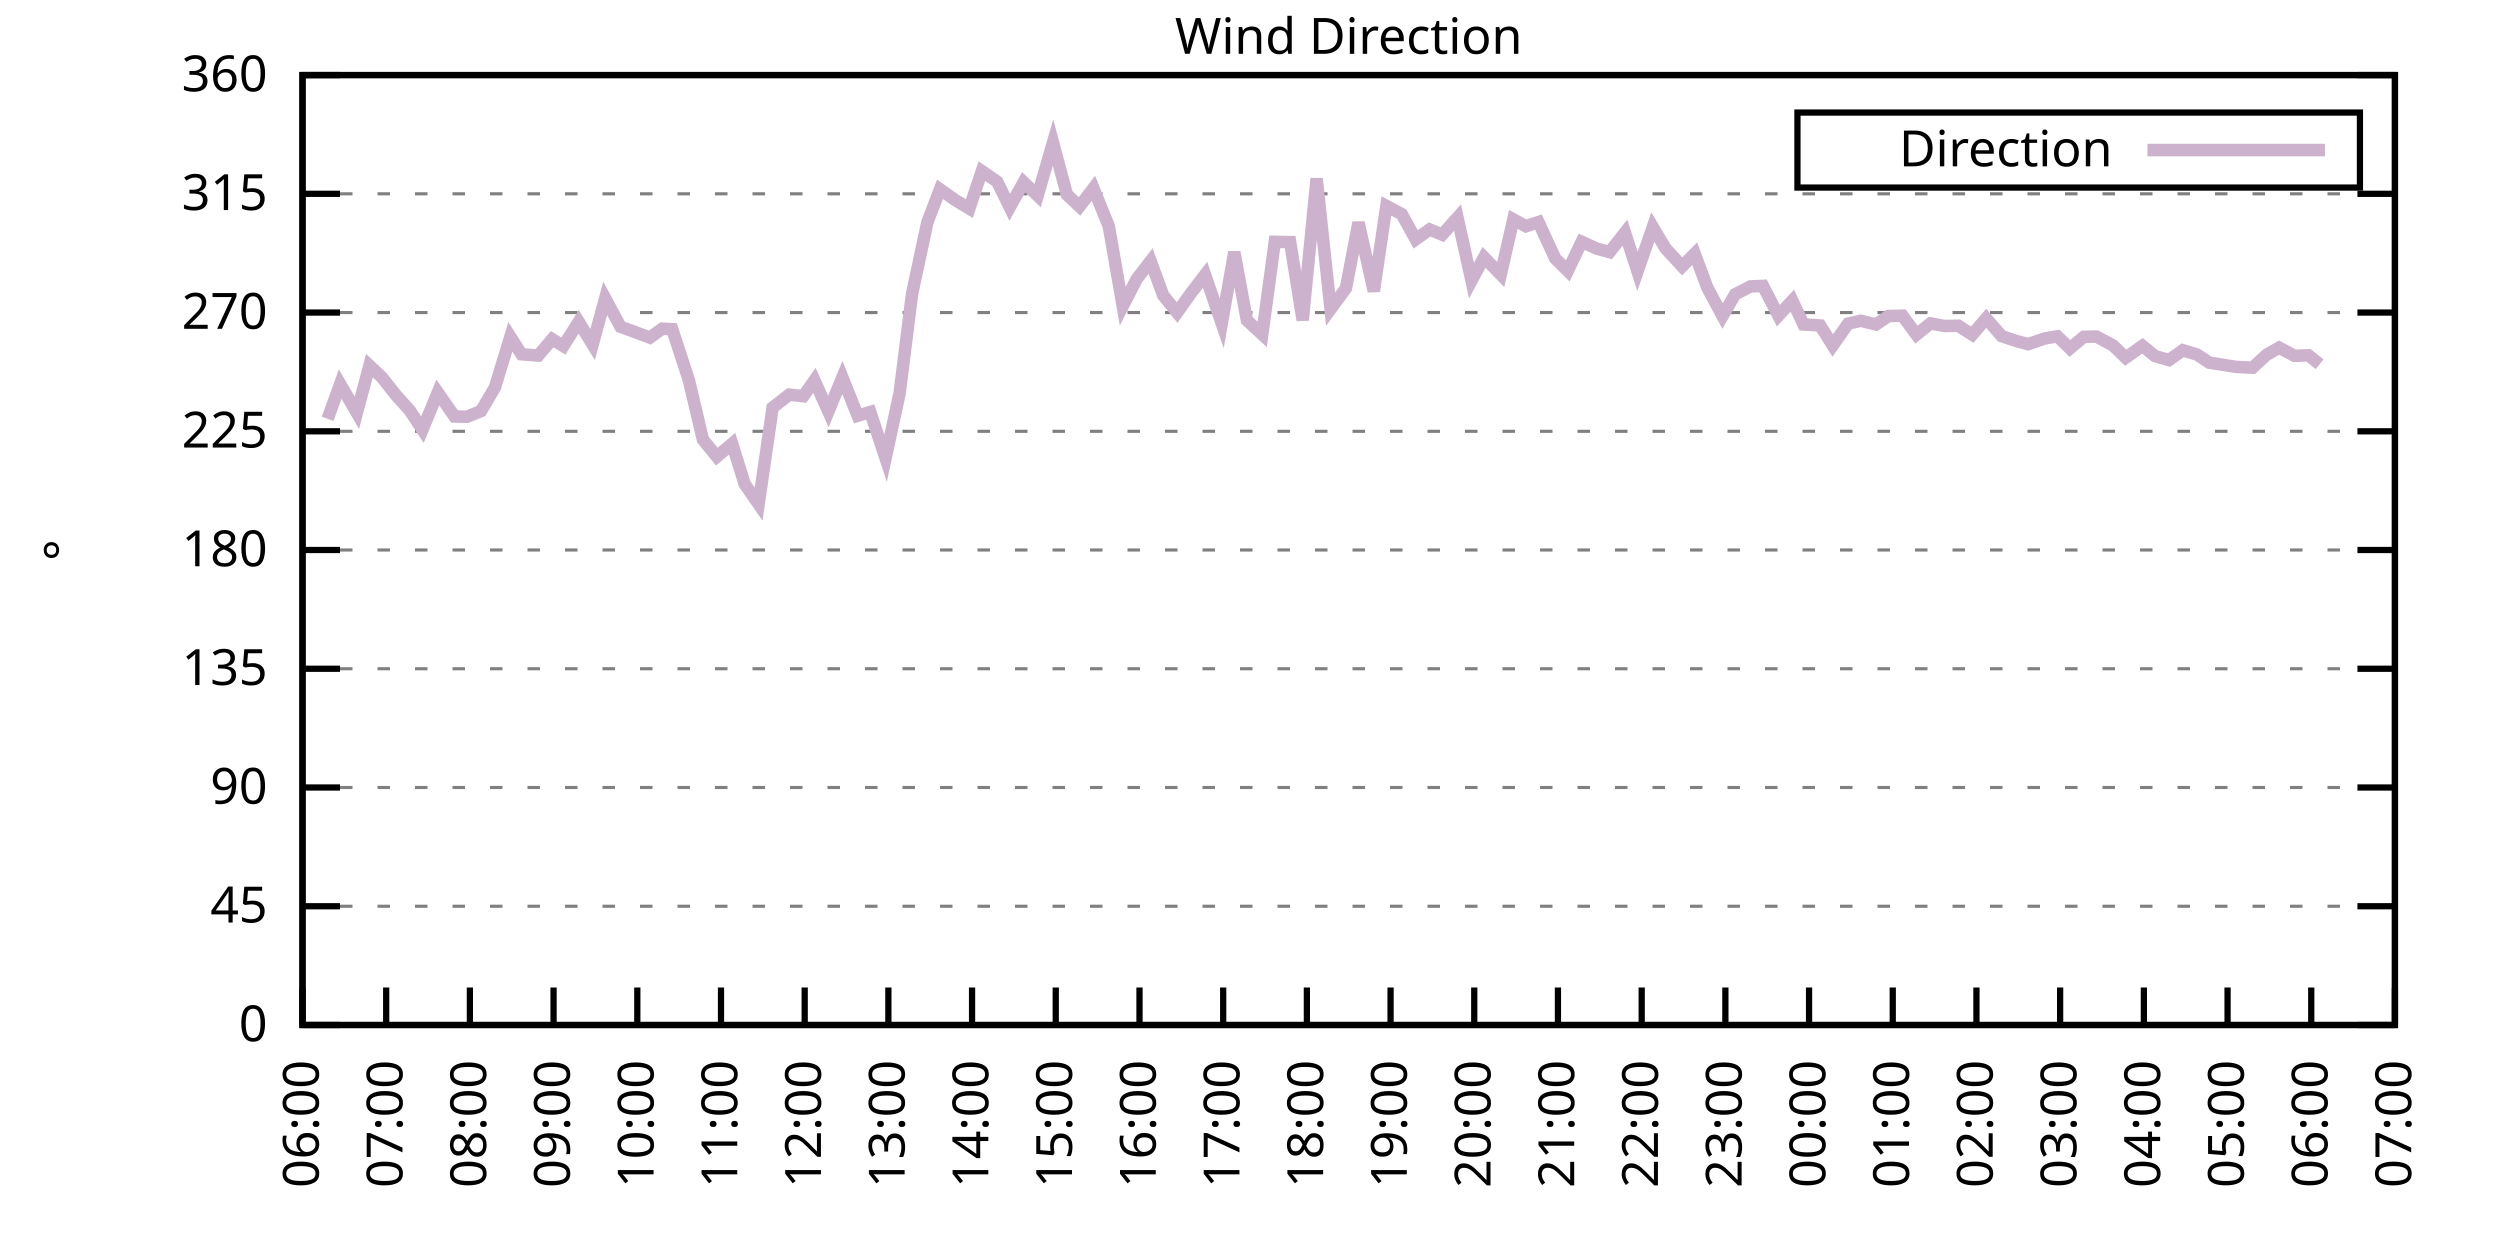
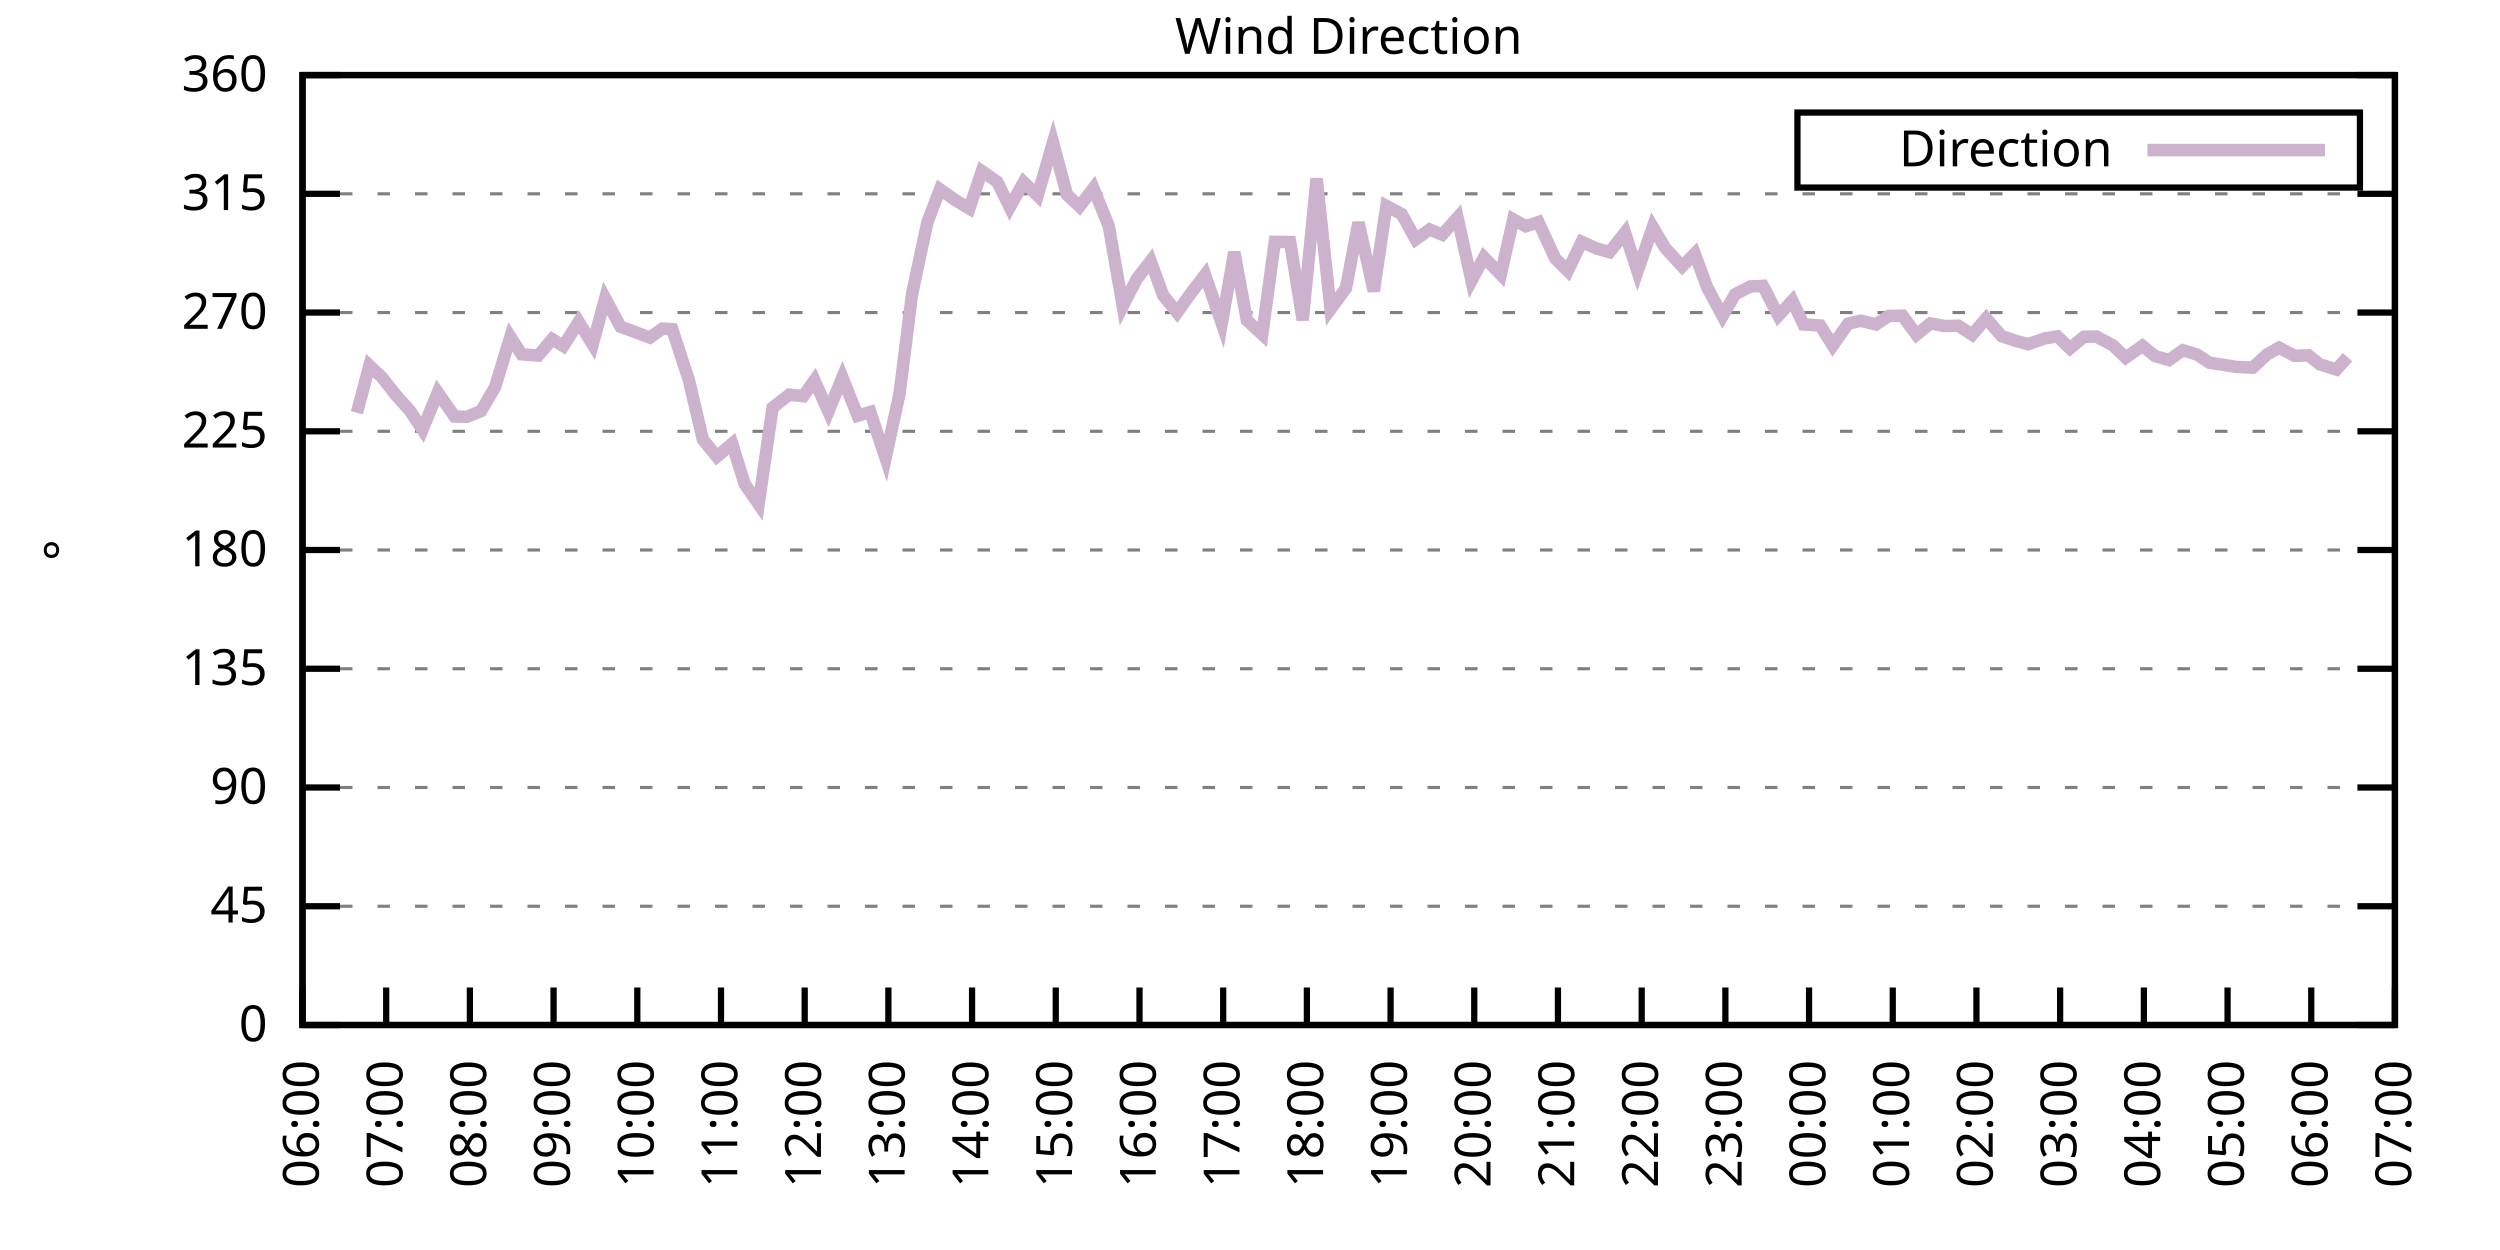
<svg xmlns="http://www.w3.org/2000/svg" xmlns:xlink="http://www.w3.org/1999/xlink" width="400" height="200" viewBox="0 0 400 200">
  <g id="gnuplot_canvas">
    <rect x="0" y="0" width="400" height="200" fill="none" />
    <defs>
      <circle id="gpDot" r="0.5" stroke-width="0.5" stroke="currentColor" />
      <path id="gpPt0" stroke-width="0.333" stroke="currentColor" d="M-1,0 h2 M0,-1 v2" />
      <path id="gpPt1" stroke-width="0.333" stroke="currentColor" d="M-1,-1 L1,1 M1,-1 L-1,1" />
      <path id="gpPt2" stroke-width="0.333" stroke="currentColor" d="M-1,0 L1,0 M0,-1 L0,1 M-1,-1 L1,1 M-1,1 L1,-1" />
      <rect id="gpPt3" stroke-width="0.333" stroke="currentColor" x="-1" y="-1" width="2" height="2" />
      <rect id="gpPt4" stroke-width="0.333" stroke="currentColor" fill="currentColor" x="-1" y="-1" width="2" height="2" />
      <circle id="gpPt5" stroke-width="0.333" stroke="currentColor" cx="0" cy="0" r="1" />
      <use xlink:href="#gpPt5" id="gpPt6" fill="currentColor" stroke="none" />
      <path id="gpPt7" stroke-width="0.333" stroke="currentColor" d="M0,-1.33 L-1.33,0.67 L1.33,0.67 z" />
      <use xlink:href="#gpPt7" id="gpPt8" fill="currentColor" stroke="none" />
      <use xlink:href="#gpPt7" id="gpPt9" stroke="currentColor" transform="rotate(180)" />
      <use xlink:href="#gpPt9" id="gpPt10" fill="currentColor" stroke="none" />
      <use xlink:href="#gpPt3" id="gpPt11" stroke="currentColor" transform="rotate(45)" />
      <use xlink:href="#gpPt11" id="gpPt12" fill="currentColor" stroke="none" />
      <path id="gpPt13" stroke-width="0.333" stroke="currentColor" d="M0,1.330 L1.265,0.411 L0.782,-1.067 L-0.782,-1.076 L-1.265,0.411 z" />
      <use xlink:href="#gpPt13" id="gpPt14" fill="currentColor" stroke="none" />
      <filter id="textbox" filterUnits="objectBoundingBox" x="0" y="0" height="1" width="1">
        <feFlood flood-color="white" flood-opacity="1" result="bgnd" />
        <feComposite in="SourceGraphic" in2="bgnd" operator="atop" />
      </filter>
      <filter id="greybox" filterUnits="objectBoundingBox" x="0" y="0" height="1" width="1">
        <feFlood flood-color="lightgrey" flood-opacity="1" result="grey" />
        <feComposite in="SourceGraphic" in2="grey" operator="atop" />
      </filter>
    </defs>
    <g fill="none" color="white" stroke="currentColor" stroke-width="1.00" stroke-linecap="butt" stroke-linejoin="miter">
</g>
    <g fill="none" color="black" stroke="currentColor" stroke-width="1.00" stroke-linecap="butt" stroke-linejoin="miter">
      <g stroke="none" shape-rendering="crispEdges">
        <polygon fill="rgb(255, 255, 255)" points="48.40,164.00 383.18,164.00 383.18,12.02 48.40,12.02 " />
      </g>
    </g>
    <g fill="none" color="black" stroke="currentColor" stroke-width="1.00" stroke-linecap="butt" stroke-linejoin="miter">
</g>
    <g fill="none" color="black" stroke="black" stroke-width="0.50" stroke-linecap="butt" stroke-linejoin="miter">
</g>
    <g fill="none" color="gray" stroke="currentColor" stroke-width="0.50" stroke-linecap="butt" stroke-linejoin="miter">
      <path stroke="gray" stroke-dasharray="2,4" class="gridline" d="M48.40,164.00 L383.19,164.00  " />
    </g>
    <g fill="none" color="gray" stroke="gray" stroke-width="1.00" stroke-linecap="butt" stroke-linejoin="miter">
</g>
    <g fill="none" color="black" stroke="currentColor" stroke-width="1.00" stroke-linecap="butt" stroke-linejoin="miter">
      <path stroke="black" d="M48.40,164.00 L54.40,164.00 M383.19,164.00 L377.19,164.00  " />
      <g transform="translate(42.80,166.60)" stroke="none" fill="black" font-family="Sans" font-size="8.00" text-anchor="end">
        <text>
          <tspan font-family="Sans"> 0</tspan>
        </text>
      </g>
    </g>
    <g fill="none" color="black" stroke="currentColor" stroke-width="1.00" stroke-linecap="butt" stroke-linejoin="miter">
</g>
    <g fill="none" color="black" stroke="black" stroke-width="0.50" stroke-linecap="butt" stroke-linejoin="miter">
</g>
    <g fill="none" color="gray" stroke="currentColor" stroke-width="0.50" stroke-linecap="butt" stroke-linejoin="miter">
      <path stroke="gray" stroke-dasharray="2,4" class="gridline" d="M48.40,145.00 L383.19,145.00  " />
    </g>
    <g fill="none" color="gray" stroke="gray" stroke-width="1.00" stroke-linecap="butt" stroke-linejoin="miter">
</g>
    <g fill="none" color="black" stroke="currentColor" stroke-width="1.00" stroke-linecap="butt" stroke-linejoin="miter">
      <path stroke="black" d="M48.40,145.00 L54.40,145.00 M383.19,145.00 L377.19,145.00  " />
      <g transform="translate(42.80,147.60)" stroke="none" fill="black" font-family="Sans" font-size="8.00" text-anchor="end">
        <text>
          <tspan font-family="Sans"> 45</tspan>
        </text>
      </g>
    </g>
    <g fill="none" color="black" stroke="currentColor" stroke-width="1.00" stroke-linecap="butt" stroke-linejoin="miter">
</g>
    <g fill="none" color="black" stroke="black" stroke-width="0.50" stroke-linecap="butt" stroke-linejoin="miter">
</g>
    <g fill="none" color="gray" stroke="currentColor" stroke-width="0.50" stroke-linecap="butt" stroke-linejoin="miter">
      <path stroke="gray" stroke-dasharray="2,4" class="gridline" d="M48.40,126.00 L383.19,126.00  " />
    </g>
    <g fill="none" color="gray" stroke="gray" stroke-width="1.00" stroke-linecap="butt" stroke-linejoin="miter">
</g>
    <g fill="none" color="black" stroke="currentColor" stroke-width="1.00" stroke-linecap="butt" stroke-linejoin="miter">
      <path stroke="black" d="M48.40,126.00 L54.40,126.00 M383.19,126.00 L377.19,126.00  " />
      <g transform="translate(42.80,128.60)" stroke="none" fill="black" font-family="Sans" font-size="8.00" text-anchor="end">
        <text>
          <tspan font-family="Sans"> 90</tspan>
        </text>
      </g>
    </g>
    <g fill="none" color="black" stroke="currentColor" stroke-width="1.00" stroke-linecap="butt" stroke-linejoin="miter">
</g>
    <g fill="none" color="black" stroke="black" stroke-width="0.50" stroke-linecap="butt" stroke-linejoin="miter">
</g>
    <g fill="none" color="gray" stroke="currentColor" stroke-width="0.50" stroke-linecap="butt" stroke-linejoin="miter">
      <path stroke="gray" stroke-dasharray="2,4" class="gridline" d="M48.40,107.00 L383.19,107.00  " />
    </g>
    <g fill="none" color="gray" stroke="gray" stroke-width="1.00" stroke-linecap="butt" stroke-linejoin="miter">
</g>
    <g fill="none" color="black" stroke="currentColor" stroke-width="1.00" stroke-linecap="butt" stroke-linejoin="miter">
      <path stroke="black" d="M48.40,107.00 L54.40,107.00 M383.19,107.00 L377.19,107.00  " />
      <g transform="translate(42.80,109.60)" stroke="none" fill="black" font-family="Sans" font-size="8.00" text-anchor="end">
        <text>
          <tspan font-family="Sans"> 135</tspan>
        </text>
      </g>
    </g>
    <g fill="none" color="black" stroke="currentColor" stroke-width="1.00" stroke-linecap="butt" stroke-linejoin="miter">
</g>
    <g fill="none" color="black" stroke="black" stroke-width="0.50" stroke-linecap="butt" stroke-linejoin="miter">
</g>
    <g fill="none" color="gray" stroke="currentColor" stroke-width="0.50" stroke-linecap="butt" stroke-linejoin="miter">
      <path stroke="gray" stroke-dasharray="2,4" class="gridline" d="M48.40,88.00 L383.19,88.00  " />
    </g>
    <g fill="none" color="gray" stroke="gray" stroke-width="1.00" stroke-linecap="butt" stroke-linejoin="miter">
</g>
    <g fill="none" color="black" stroke="currentColor" stroke-width="1.00" stroke-linecap="butt" stroke-linejoin="miter">
      <path stroke="black" d="M48.40,88.00 L54.40,88.00 M383.19,88.00 L377.19,88.00  " />
      <g transform="translate(42.80,90.60)" stroke="none" fill="black" font-family="Sans" font-size="8.00" text-anchor="end">
        <text>
          <tspan font-family="Sans"> 180</tspan>
        </text>
      </g>
    </g>
    <g fill="none" color="black" stroke="currentColor" stroke-width="1.00" stroke-linecap="butt" stroke-linejoin="miter">
</g>
    <g fill="none" color="black" stroke="black" stroke-width="0.50" stroke-linecap="butt" stroke-linejoin="miter">
</g>
    <g fill="none" color="gray" stroke="currentColor" stroke-width="0.50" stroke-linecap="butt" stroke-linejoin="miter">
      <path stroke="gray" stroke-dasharray="2,4" class="gridline" d="M48.40,69.01 L383.19,69.01  " />
    </g>
    <g fill="none" color="gray" stroke="gray" stroke-width="1.00" stroke-linecap="butt" stroke-linejoin="miter">
</g>
    <g fill="none" color="black" stroke="currentColor" stroke-width="1.00" stroke-linecap="butt" stroke-linejoin="miter">
      <path stroke="black" d="M48.40,69.01 L54.40,69.01 M383.19,69.01 L377.19,69.01  " />
      <g transform="translate(42.80,71.61)" stroke="none" fill="black" font-family="Sans" font-size="8.00" text-anchor="end">
        <text>
          <tspan font-family="Sans"> 225</tspan>
        </text>
      </g>
    </g>
    <g fill="none" color="black" stroke="currentColor" stroke-width="1.00" stroke-linecap="butt" stroke-linejoin="miter">
</g>
    <g fill="none" color="black" stroke="black" stroke-width="0.50" stroke-linecap="butt" stroke-linejoin="miter">
</g>
    <g fill="none" color="gray" stroke="currentColor" stroke-width="0.50" stroke-linecap="butt" stroke-linejoin="miter">
      <path stroke="gray" stroke-dasharray="2,4" class="gridline" d="M48.40,50.01 L383.19,50.01  " />
    </g>
    <g fill="none" color="gray" stroke="gray" stroke-width="1.00" stroke-linecap="butt" stroke-linejoin="miter">
</g>
    <g fill="none" color="black" stroke="currentColor" stroke-width="1.00" stroke-linecap="butt" stroke-linejoin="miter">
      <path stroke="black" d="M48.40,50.01 L54.40,50.01 M383.19,50.01 L377.19,50.01  " />
      <g transform="translate(42.80,52.61)" stroke="none" fill="black" font-family="Sans" font-size="8.00" text-anchor="end">
        <text>
          <tspan font-family="Sans"> 270</tspan>
        </text>
      </g>
    </g>
    <g fill="none" color="black" stroke="currentColor" stroke-width="1.00" stroke-linecap="butt" stroke-linejoin="miter">
</g>
    <g fill="none" color="black" stroke="black" stroke-width="0.50" stroke-linecap="butt" stroke-linejoin="miter">
</g>
    <g fill="none" color="gray" stroke="currentColor" stroke-width="0.50" stroke-linecap="butt" stroke-linejoin="miter">
      <path stroke="gray" stroke-dasharray="2,4" class="gridline" d="M48.40,31.01 L383.19,31.01  " />
    </g>
    <g fill="none" color="gray" stroke="gray" stroke-width="1.00" stroke-linecap="butt" stroke-linejoin="miter">
</g>
    <g fill="none" color="black" stroke="currentColor" stroke-width="1.00" stroke-linecap="butt" stroke-linejoin="miter">
      <path stroke="black" d="M48.40,31.01 L54.40,31.01 M383.19,31.01 L377.19,31.01  " />
      <g transform="translate(42.80,33.61)" stroke="none" fill="black" font-family="Sans" font-size="8.00" text-anchor="end">
        <text>
          <tspan font-family="Sans"> 315</tspan>
        </text>
      </g>
    </g>
    <g fill="none" color="black" stroke="currentColor" stroke-width="1.00" stroke-linecap="butt" stroke-linejoin="miter">
</g>
    <g fill="none" color="black" stroke="black" stroke-width="0.50" stroke-linecap="butt" stroke-linejoin="miter">
</g>
    <g fill="none" color="gray" stroke="currentColor" stroke-width="0.50" stroke-linecap="butt" stroke-linejoin="miter">
      <path stroke="gray" stroke-dasharray="2,4" class="gridline" d="M48.40,12.01 L383.19,12.01  " />
    </g>
    <g fill="none" color="gray" stroke="gray" stroke-width="1.00" stroke-linecap="butt" stroke-linejoin="miter">
</g>
    <g fill="none" color="black" stroke="currentColor" stroke-width="1.00" stroke-linecap="butt" stroke-linejoin="miter">
      <path stroke="black" d="M48.40,12.01 L54.40,12.01 M383.19,12.01 L377.19,12.01  " />
      <g transform="translate(42.80,14.61)" stroke="none" fill="black" font-family="Sans" font-size="8.00" text-anchor="end">
        <text>
          <tspan font-family="Sans"> 360</tspan>
        </text>
      </g>
    </g>
    <g fill="none" color="black" stroke="currentColor" stroke-width="1.00" stroke-linecap="butt" stroke-linejoin="miter">
      <path stroke="black" d="M48.40,164.00 L48.40,158.00  " />
      <g transform="translate(51.00,169.60) rotate(270.00)" stroke="none" fill="black" font-family="Sans" font-size="8.00" text-anchor="end">
        <text>
          <tspan font-family="Sans">06:00</tspan>
        </text>
      </g>
    </g>
    <g fill="none" color="black" stroke="currentColor" stroke-width="1.00" stroke-linecap="butt" stroke-linejoin="miter">
      <path stroke="black" d="M61.79,164.00 L61.79,158.00  " />
      <g transform="translate(64.39,169.60) rotate(270.00)" stroke="none" fill="black" font-family="Sans" font-size="8.00" text-anchor="end">
        <text>
          <tspan font-family="Sans">07:00</tspan>
        </text>
      </g>
    </g>
    <g fill="none" color="black" stroke="currentColor" stroke-width="1.00" stroke-linecap="butt" stroke-linejoin="miter">
      <path stroke="black" d="M75.18,164.00 L75.18,158.00  " />
      <g transform="translate(77.78,169.60) rotate(270.00)" stroke="none" fill="black" font-family="Sans" font-size="8.00" text-anchor="end">
        <text>
          <tspan font-family="Sans">08:00</tspan>
        </text>
      </g>
    </g>
    <g fill="none" color="black" stroke="currentColor" stroke-width="1.00" stroke-linecap="butt" stroke-linejoin="miter">
      <path stroke="black" d="M88.57,164.00 L88.57,158.00  " />
      <g transform="translate(91.17,169.60) rotate(270.00)" stroke="none" fill="black" font-family="Sans" font-size="8.00" text-anchor="end">
        <text>
          <tspan font-family="Sans">09:00</tspan>
        </text>
      </g>
    </g>
    <g fill="none" color="black" stroke="currentColor" stroke-width="1.00" stroke-linecap="butt" stroke-linejoin="miter">
      <path stroke="black" d="M101.97,164.00 L101.97,158.00  " />
      <g transform="translate(104.57,169.60) rotate(270.00)" stroke="none" fill="black" font-family="Sans" font-size="8.00" text-anchor="end">
        <text>
          <tspan font-family="Sans">10:00</tspan>
        </text>
      </g>
    </g>
    <g fill="none" color="black" stroke="currentColor" stroke-width="1.00" stroke-linecap="butt" stroke-linejoin="miter">
      <path stroke="black" d="M115.36,164.00 L115.36,158.00  " />
      <g transform="translate(117.96,169.60) rotate(270.00)" stroke="none" fill="black" font-family="Sans" font-size="8.00" text-anchor="end">
        <text>
          <tspan font-family="Sans">11:00</tspan>
        </text>
      </g>
    </g>
    <g fill="none" color="black" stroke="currentColor" stroke-width="1.00" stroke-linecap="butt" stroke-linejoin="miter">
      <path stroke="black" d="M128.75,164.00 L128.75,158.00  " />
      <g transform="translate(131.35,169.60) rotate(270.00)" stroke="none" fill="black" font-family="Sans" font-size="8.00" text-anchor="end">
        <text>
          <tspan font-family="Sans">12:00</tspan>
        </text>
      </g>
    </g>
    <g fill="none" color="black" stroke="currentColor" stroke-width="1.00" stroke-linecap="butt" stroke-linejoin="miter">
      <path stroke="black" d="M142.14,164.00 L142.14,158.00  " />
      <g transform="translate(144.74,169.60) rotate(270.00)" stroke="none" fill="black" font-family="Sans" font-size="8.00" text-anchor="end">
        <text>
          <tspan font-family="Sans">13:00</tspan>
        </text>
      </g>
    </g>
    <g fill="none" color="black" stroke="currentColor" stroke-width="1.00" stroke-linecap="butt" stroke-linejoin="miter">
      <path stroke="black" d="M155.53,164.00 L155.53,158.00  " />
      <g transform="translate(158.13,169.60) rotate(270.00)" stroke="none" fill="black" font-family="Sans" font-size="8.00" text-anchor="end">
        <text>
          <tspan font-family="Sans">14:00</tspan>
        </text>
      </g>
    </g>
    <g fill="none" color="black" stroke="currentColor" stroke-width="1.00" stroke-linecap="butt" stroke-linejoin="miter">
      <path stroke="black" d="M168.92,164.00 L168.92,158.00  " />
      <g transform="translate(171.52,169.60) rotate(270.00)" stroke="none" fill="black" font-family="Sans" font-size="8.00" text-anchor="end">
        <text>
          <tspan font-family="Sans">15:00</tspan>
        </text>
      </g>
    </g>
    <g fill="none" color="black" stroke="currentColor" stroke-width="1.00" stroke-linecap="butt" stroke-linejoin="miter">
      <path stroke="black" d="M182.32,164.00 L182.32,158.00  " />
      <g transform="translate(184.92,169.60) rotate(270.00)" stroke="none" fill="black" font-family="Sans" font-size="8.00" text-anchor="end">
        <text>
          <tspan font-family="Sans">16:00</tspan>
        </text>
      </g>
    </g>
    <g fill="none" color="black" stroke="currentColor" stroke-width="1.00" stroke-linecap="butt" stroke-linejoin="miter">
      <path stroke="black" d="M195.71,164.00 L195.71,158.00  " />
      <g transform="translate(198.31,169.60) rotate(270.00)" stroke="none" fill="black" font-family="Sans" font-size="8.00" text-anchor="end">
        <text>
          <tspan font-family="Sans">17:00</tspan>
        </text>
      </g>
    </g>
    <g fill="none" color="black" stroke="currentColor" stroke-width="1.00" stroke-linecap="butt" stroke-linejoin="miter">
      <path stroke="black" d="M209.10,164.00 L209.10,158.00  " />
      <g transform="translate(211.70,169.60) rotate(270.00)" stroke="none" fill="black" font-family="Sans" font-size="8.00" text-anchor="end">
        <text>
          <tspan font-family="Sans">18:00</tspan>
        </text>
      </g>
    </g>
    <g fill="none" color="black" stroke="currentColor" stroke-width="1.00" stroke-linecap="butt" stroke-linejoin="miter">
      <path stroke="black" d="M222.49,164.00 L222.49,158.00  " />
      <g transform="translate(225.09,169.60) rotate(270.00)" stroke="none" fill="black" font-family="Sans" font-size="8.00" text-anchor="end">
        <text>
          <tspan font-family="Sans">19:00</tspan>
        </text>
      </g>
    </g>
    <g fill="none" color="black" stroke="currentColor" stroke-width="1.00" stroke-linecap="butt" stroke-linejoin="miter">
      <path stroke="black" d="M235.88,164.00 L235.88,158.00  " />
      <g transform="translate(238.48,169.60) rotate(270.00)" stroke="none" fill="black" font-family="Sans" font-size="8.00" text-anchor="end">
        <text>
          <tspan font-family="Sans">20:00</tspan>
        </text>
      </g>
    </g>
    <g fill="none" color="black" stroke="currentColor" stroke-width="1.00" stroke-linecap="butt" stroke-linejoin="miter">
      <path stroke="black" d="M249.27,164.00 L249.27,158.00  " />
      <g transform="translate(251.87,169.60) rotate(270.00)" stroke="none" fill="black" font-family="Sans" font-size="8.00" text-anchor="end">
        <text>
          <tspan font-family="Sans">21:00</tspan>
        </text>
      </g>
    </g>
    <g fill="none" color="black" stroke="currentColor" stroke-width="1.00" stroke-linecap="butt" stroke-linejoin="miter">
      <path stroke="black" d="M262.67,164.00 L262.67,158.00  " />
      <g transform="translate(265.27,169.60) rotate(270.00)" stroke="none" fill="black" font-family="Sans" font-size="8.00" text-anchor="end">
        <text>
          <tspan font-family="Sans">22:00</tspan>
        </text>
      </g>
    </g>
    <g fill="none" color="black" stroke="currentColor" stroke-width="1.00" stroke-linecap="butt" stroke-linejoin="miter">
      <path stroke="black" d="M276.06,164.00 L276.06,158.00  " />
      <g transform="translate(278.66,169.60) rotate(270.00)" stroke="none" fill="black" font-family="Sans" font-size="8.00" text-anchor="end">
        <text>
          <tspan font-family="Sans">23:00</tspan>
        </text>
      </g>
    </g>
    <g fill="none" color="black" stroke="currentColor" stroke-width="1.00" stroke-linecap="butt" stroke-linejoin="miter">
      <path stroke="black" d="M289.45,164.00 L289.45,158.00  " />
      <g transform="translate(292.05,169.60) rotate(270.00)" stroke="none" fill="black" font-family="Sans" font-size="8.00" text-anchor="end">
        <text>
          <tspan font-family="Sans">00:00</tspan>
        </text>
      </g>
    </g>
    <g fill="none" color="black" stroke="currentColor" stroke-width="1.00" stroke-linecap="butt" stroke-linejoin="miter">
      <path stroke="black" d="M302.84,164.00 L302.84,158.00  " />
      <g transform="translate(305.44,169.60) rotate(270.00)" stroke="none" fill="black" font-family="Sans" font-size="8.00" text-anchor="end">
        <text>
          <tspan font-family="Sans">01:00</tspan>
        </text>
      </g>
    </g>
    <g fill="none" color="black" stroke="currentColor" stroke-width="1.00" stroke-linecap="butt" stroke-linejoin="miter">
      <path stroke="black" d="M316.23,164.00 L316.23,158.00  " />
      <g transform="translate(318.83,169.60) rotate(270.00)" stroke="none" fill="black" font-family="Sans" font-size="8.00" text-anchor="end">
        <text>
          <tspan font-family="Sans">02:00</tspan>
        </text>
      </g>
    </g>
    <g fill="none" color="black" stroke="currentColor" stroke-width="1.00" stroke-linecap="butt" stroke-linejoin="miter">
      <path stroke="black" d="M329.62,164.00 L329.62,158.00  " />
      <g transform="translate(332.22,169.60) rotate(270.00)" stroke="none" fill="black" font-family="Sans" font-size="8.00" text-anchor="end">
        <text>
          <tspan font-family="Sans">03:00</tspan>
        </text>
      </g>
    </g>
    <g fill="none" color="black" stroke="currentColor" stroke-width="1.00" stroke-linecap="butt" stroke-linejoin="miter">
      <path stroke="black" d="M343.02,164.00 L343.02,158.00  " />
      <g transform="translate(345.62,169.60) rotate(270.00)" stroke="none" fill="black" font-family="Sans" font-size="8.00" text-anchor="end">
        <text>
          <tspan font-family="Sans">04:00</tspan>
        </text>
      </g>
    </g>
    <g fill="none" color="black" stroke="currentColor" stroke-width="1.00" stroke-linecap="butt" stroke-linejoin="miter">
      <path stroke="black" d="M356.41,164.00 L356.41,158.00  " />
      <g transform="translate(359.01,169.60) rotate(270.00)" stroke="none" fill="black" font-family="Sans" font-size="8.00" text-anchor="end">
        <text>
          <tspan font-family="Sans">05:00</tspan>
        </text>
      </g>
    </g>
    <g fill="none" color="black" stroke="currentColor" stroke-width="1.00" stroke-linecap="butt" stroke-linejoin="miter">
      <path stroke="black" d="M369.80,164.00 L369.80,158.00  " />
      <g transform="translate(372.40,169.60) rotate(270.00)" stroke="none" fill="black" font-family="Sans" font-size="8.00" text-anchor="end">
        <text>
          <tspan font-family="Sans">06:00</tspan>
        </text>
      </g>
    </g>
    <g fill="none" color="black" stroke="currentColor" stroke-width="1.00" stroke-linecap="butt" stroke-linejoin="miter">
      <path stroke="black" d="M383.19,164.00 L383.19,158.00  " />
      <g transform="translate(385.79,169.60) rotate(270.00)" stroke="none" fill="black" font-family="Sans" font-size="8.00" text-anchor="end">
        <text>
          <tspan font-family="Sans">07:00</tspan>
        </text>
      </g>
    </g>
    <g fill="none" color="black" stroke="currentColor" stroke-width="1.00" stroke-linecap="butt" stroke-linejoin="miter">
</g>
    <g fill="none" color="black" stroke="currentColor" stroke-width="1.00" stroke-linecap="butt" stroke-linejoin="miter">
      <path stroke="black" d="M48.40,12.01 L48.40,164.00 L383.19,164.00 L383.19,12.01 L48.40,12.01 Z  " />
    </g>
    <g fill="none" color="black" stroke="currentColor" stroke-width="1.00" stroke-linecap="butt" stroke-linejoin="miter">
</g>
    <g fill="none" color="black" stroke="currentColor" stroke-width="1.00" stroke-linecap="butt" stroke-linejoin="miter">
      <path stroke="black" d="M287.59,30.01 L287.59,18.01 L377.59,18.01 L377.59,30.01 L287.59,30.01 Z  " />
    </g>
    <g id="Wind_direction_plot_1">
      <g fill="none" color="white" stroke="black" stroke-width="2.00" stroke-linecap="butt" stroke-linejoin="miter">
</g>
      <g fill="none" color="black" stroke="currentColor" stroke-width="2.00" stroke-linecap="butt" stroke-linejoin="miter">
        <g transform="translate(337.99,26.61)" stroke="none" fill="black" font-family="Sans" font-size="8.00" text-anchor="end">
          <text>
            <tspan font-family="Sans">Direction</tspan>
          </text>
        </g>
      </g>
      <g fill="none" color="black" stroke="currentColor" stroke-width="2.00" stroke-linecap="butt" stroke-linejoin="miter">
-         <path stroke="rgb(204, 178, 204)" d="M343.59,24.01 L371.99,24.01 M52.42,67.02 L54.43,61.45 L57.10,66.05 L59.11,58.49 L61.12,60.39 L63.35,63.22   L65.59,65.71 L67.59,68.75 L70.05,62.80 L72.73,66.64 L74.74,66.68 L76.97,65.76 L79.20,61.96 L81.66,53.89   L83.44,56.68 L86.12,56.89 L88.35,54.27 L90.14,55.37 L92.59,51.49 L94.82,55.12 L96.83,47.73 L99.29,52.29   L101.30,53.01 L103.98,54.02 L105.98,52.58 L107.55,52.67 L110.22,60.82 L112.46,70.32 L114.69,73.06 L117.14,70.99   L119.15,77.45 L121.38,80.66 L123.62,65.21 L126.29,63.14 L128.53,63.39 L130.31,60.86 L132.54,65.84 L134.78,60.39   L137.23,66.52 L139.24,65.92 L141.69,73.31 L143.93,62.97 L145.94,46.97 L148.39,35.53 L150.40,30.29 L152.85,32.02   L155.09,33.37 L157.10,27.38 L159.55,29.07 L161.56,33.16 L163.79,29.15 L166.02,31.30 L168.48,22.82 L170.71,31.14   L172.72,33.04 L174.95,30.12 L177.41,36.20 L179.64,48.99 L181.87,44.65 L184.10,41.77 L186.11,47.26 L188.34,50.01   L190.57,46.88 L192.81,43.97 L195.48,51.74 L197.49,40.34 L199.50,51.23 L201.96,53.51 L203.97,38.69 L206.42,38.73   L208.43,51.23 L210.66,28.56 L212.89,49.46 L215.35,46.12 L217.36,35.61 L219.81,46.59 L221.82,32.95 L224.28,34.26   L226.51,38.31 L228.74,36.71 L230.75,37.55 L233.20,34.81 L235.44,44.90 L237.44,41.18 L240.12,43.93 L242.13,35.10   L244.14,36.20 L246.15,35.53 L248.83,41.35 L250.84,43.34 L253.07,38.69 L255.52,39.79 L257.53,40.34 L259.99,37.22   L262.00,43.42 L264.45,36.33 L266.46,39.71 L269.14,42.62 L271.15,40.59 L273.16,46.00 L275.61,50.56 L277.62,47.09   L280.07,45.83 L282.08,45.74 L284.54,50.51 L286.77,48.11 L288.56,51.91 L291.23,52.08 L293.24,55.28 L295.70,51.78   L297.71,51.32 L300.16,51.91 L302.17,50.56 L304.40,50.51 L306.63,53.55 L308.87,51.74 L311.10,52.16 L313.33,52.12   L315.56,53.55 L317.79,50.94 L320.25,53.77 L322.48,54.52 L324.49,55.07 L327.17,54.15 L329.18,53.81 L331.19,55.75   L333.42,53.89 L335.43,53.85 L338.10,55.28 L340.11,57.23 L342.79,55.33 L344.80,56.97 L347.03,57.61 L349.26,56.04   L351.50,56.72 L353.51,58.03 L357.75,58.70 L360.42,58.83 L362.66,56.76 L364.66,55.62 L367.12,56.93 L369.35,56.85   L371.14,58.28  " />
+         <path stroke="rgb(204, 178, 204)" d="M343.59,24.01 L371.99,24.01 M57.10,66.05 L59.11,58.49 L61.12,60.39 L63.35,63.22 L65.59,65.71 L67.59,68.75   L70.05,62.80 L72.73,66.64 L74.74,66.68 L76.97,65.76 L79.20,61.96 L81.66,53.89 L83.44,56.68 L86.12,56.89   L88.35,54.27 L90.14,55.37 L92.59,51.49 L94.82,55.12 L96.83,47.73 L99.29,52.29 L101.30,53.01 L103.98,54.02   L105.98,52.58 L107.55,52.67 L110.22,60.82 L112.46,70.32 L114.69,73.06 L117.14,70.99 L119.15,77.45 L121.38,80.66   L123.62,65.21 L126.29,63.14 L128.53,63.39 L130.31,60.86 L132.54,65.84 L134.78,60.39 L137.23,66.52 L139.24,65.92   L141.69,73.31 L143.93,62.97 L145.94,46.97 L148.39,35.53 L150.40,30.29 L152.85,32.02 L155.09,33.37 L157.10,27.38   L159.55,29.07 L161.56,33.16 L163.79,29.15 L166.02,31.30 L168.48,22.82 L170.71,31.14 L172.72,33.04 L174.95,30.12   L177.41,36.20 L179.64,48.99 L181.87,44.65 L184.10,41.77 L186.11,47.26 L188.34,50.01 L190.57,46.88 L192.81,43.97   L195.48,51.74 L197.49,40.34 L199.50,51.23 L201.96,53.51 L203.97,38.69 L206.42,38.73 L208.43,51.23 L210.66,28.56   L212.89,49.46 L215.35,46.12 L217.36,35.61 L219.81,46.59 L221.82,32.95 L224.28,34.26 L226.51,38.31 L228.74,36.71   L230.75,37.55 L233.20,34.81 L235.44,44.90 L237.44,41.18 L240.12,43.93 L242.13,35.10 L244.14,36.20 L246.15,35.53   L248.83,41.35 L250.84,43.34 L253.07,38.69 L255.52,39.79 L257.53,40.34 L259.99,37.22 L262.00,43.42 L264.45,36.33   L266.46,39.71 L269.14,42.62 L271.15,40.59 L273.16,46.00 L275.61,50.56 L277.62,47.09 L280.07,45.83 L282.08,45.74   L284.54,50.51 L286.77,48.11 L288.56,51.91 L291.23,52.08 L293.24,55.28 L295.70,51.78 L297.71,51.32 L300.16,51.91   L302.17,50.56 L304.40,50.51 L306.63,53.55 L308.87,51.74 L311.10,52.16 L313.33,52.12 L315.56,53.55 L317.79,50.94   L320.25,53.77 L322.48,54.52 L324.49,55.07 L327.17,54.15 L329.18,53.81 L331.19,55.75 L333.42,53.89 L335.43,53.85   L338.10,55.28 L340.11,57.23 L342.79,55.33 L344.80,56.97 L347.03,57.61 L349.26,56.04 L351.50,56.72 L353.51,58.03   L357.75,58.70 L360.42,58.83 L362.66,56.76 L364.66,55.62 L367.12,56.93 L369.35,56.85 L371.14,58.28 L373.82,59.13   L375.60,57.14  " />
      </g>
    </g>
    <g fill="none" color="black" stroke="currentColor" stroke-width="2.00" stroke-linecap="butt" stroke-linejoin="miter">
</g>
    <g fill="none" color="black" stroke="black" stroke-width="1.00" stroke-linecap="butt" stroke-linejoin="miter">
</g>
    <g fill="none" color="black" stroke="currentColor" stroke-width="1.00" stroke-linecap="butt" stroke-linejoin="miter">
      <path stroke="black" d="M48.40,12.01 L48.40,164.00 L383.19,164.00 L383.19,12.01 L48.40,12.01 Z  " />
      <g transform="translate(12.80,88.01) rotate(270.00)" stroke="none" fill="black" font-family="Sans" font-size="8.00" text-anchor="middle">
        <text>
          <tspan font-family="Sans">°</tspan>
        </text>
      </g>
    </g>
    <g fill="none" color="black" stroke="currentColor" stroke-width="1.00" stroke-linecap="butt" stroke-linejoin="miter">
</g>
    <g fill="none" color="black" stroke="currentColor" stroke-width="1.00" stroke-linecap="butt" stroke-linejoin="miter">
      <g transform="translate(215.79,8.61)" stroke="none" fill="black" font-family="Sans" font-size="8.00" text-anchor="middle">
        <text>
          <tspan font-family="Sans">Wind Direction</tspan>
        </text>
      </g>
    </g>
    <g fill="none" color="black" stroke="currentColor" stroke-width="1.00" stroke-linecap="butt" stroke-linejoin="miter">
</g>
  </g>
</svg>
